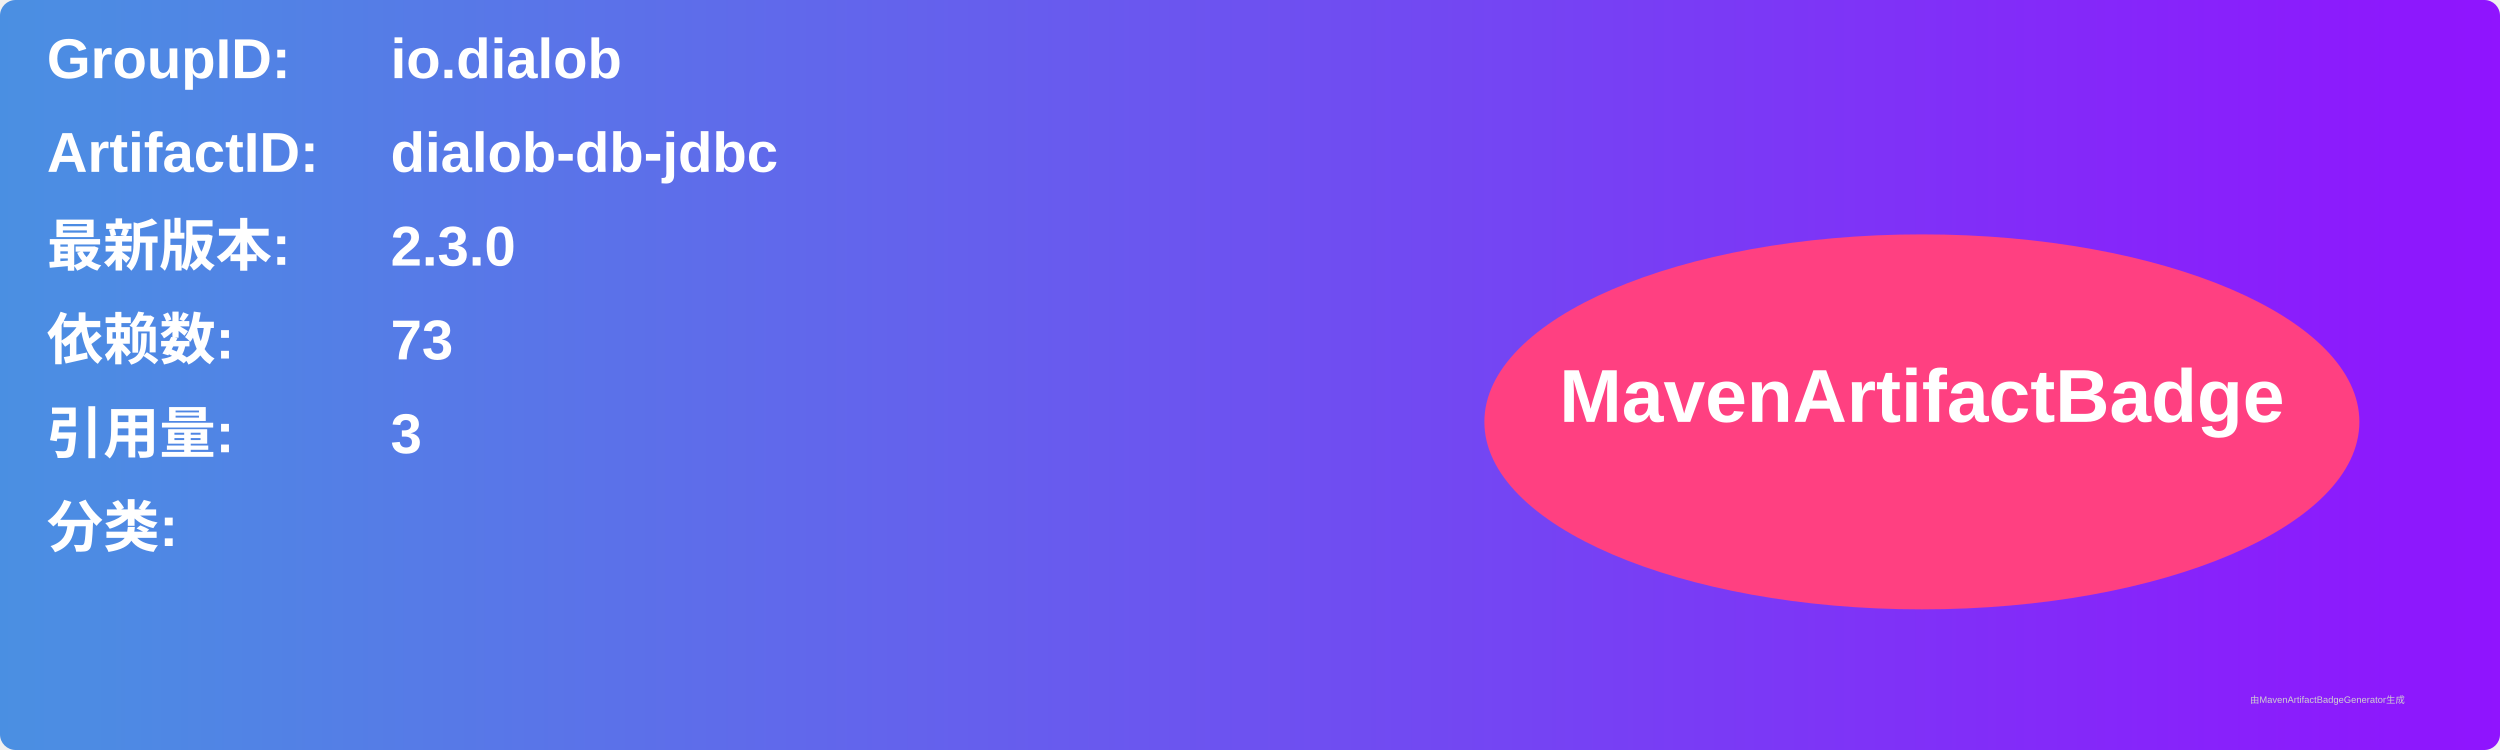
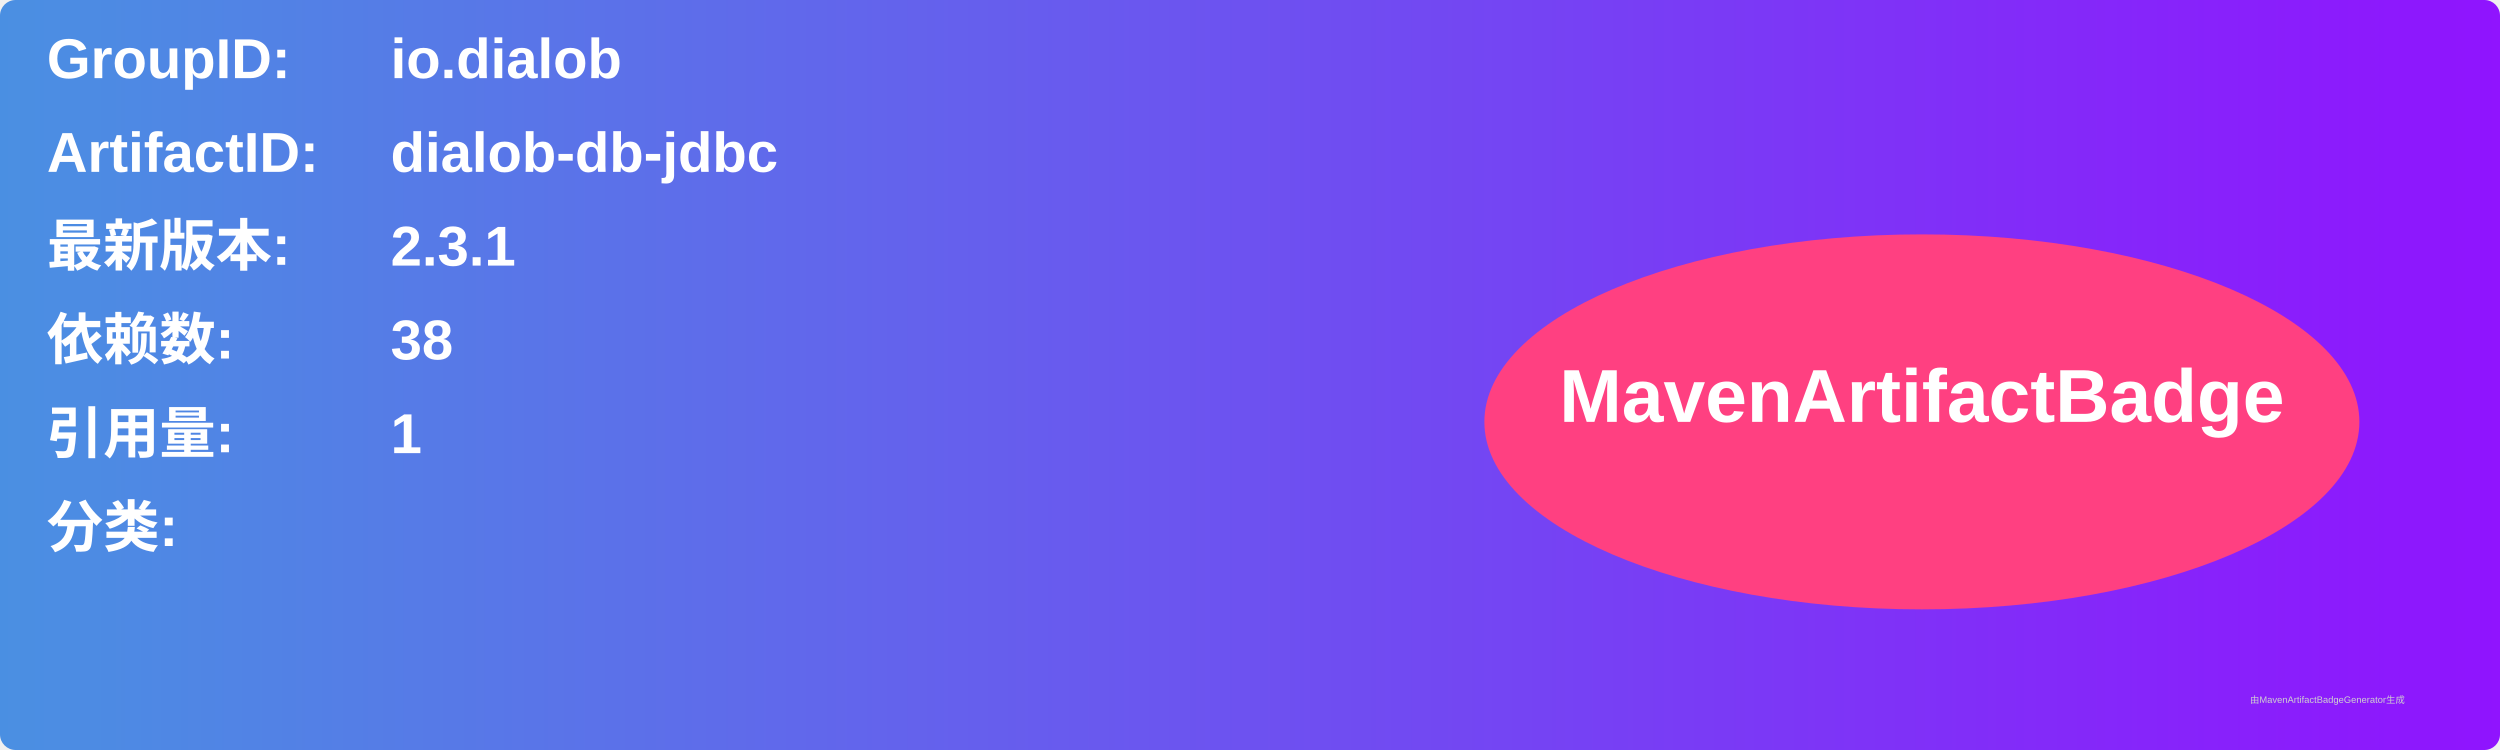
<svg xmlns="http://www.w3.org/2000/svg" width="800" height="240" viewBox="0 0 800 240">
  <linearGradient id="grad" x1="0%" y1="0%" x2="100%" y2="0%">
    <stop offset="0%" stop-color="#4a90e2" />
    <stop offset="100%" stop-color="#9013fe" />
  </linearGradient>
  <rect width="100%" height="100%" rx="5" ry="5" fill="url(#grad)" />
  <g transform="translate(15, 15)">
    <text x="0" y="10" font-family="Arial" font-size="18" fill="white" font-weight="bold" width="260">GroupID:</text>
    <text x="110" y="10" font-family="Arial" font-size="18" fill="white" font-weight="bold" width="460">io.dialob</text>
    <text x="0" y="40" font-family="Arial" font-size="18" fill="white" font-weight="bold" width="260">ArtifactID:</text>
    <text x="110" y="40" font-family="Arial" font-size="18" fill="white" font-weight="bold" width="460">dialob-db-jdbc</text>
    <text x="0" y="70" font-family="Arial" font-size="18" fill="white" font-weight="bold">最新版本:</text>
    <text x="110" y="70" font-family="Arial" font-size="18" fill="white" font-weight="bold">
-       <tspan font-weight="bold">2.3.0</tspan>
+       <tspan font-weight="bold">2.3.1</tspan>
    </text>
    <text x="0" y="100" font-family="Arial" font-size="18" fill="white" font-weight="bold">依赖数: </text>
    <text x="110" y="100" font-family="Arial" font-size="18" fill="white">
-       <tspan font-weight="bold">73</tspan>
+       <tspan font-weight="bold">38</tspan>
    </text>
    <text x="0" y="130" font-family="Arial" font-size="18" fill="white" font-weight="bold">引用量: </text>
    <text x="110" y="130" font-family="Arial" font-size="18" fill="white">
-       <tspan font-weight="bold">3</tspan>
+       <tspan font-weight="bold">1</tspan>
    </text>
    <text x="0" y="160" font-family="Arial" font-size="18" fill="white" font-weight="bold">分类:</text>
    <text x="10" y="190" font-family="Arial" font-size="10" fill="white">
      <tspan font-weight="bold" />
    </text>
    <ellipse cx="600" cy="120" rx="140" ry="60" fill="#ff4081" />
    <text x="600" y="120" text-anchor="middle" font-family="Arial" font-size="24" fill="white" font-weight="bold">MavenArtifactBadge</text>
  </g>
  <text x="720" y="225" font-family="Arial" font-size="3" fill="#d0d0d0">由MavenArtifactBadgeGenerator生成</text>
</svg>
